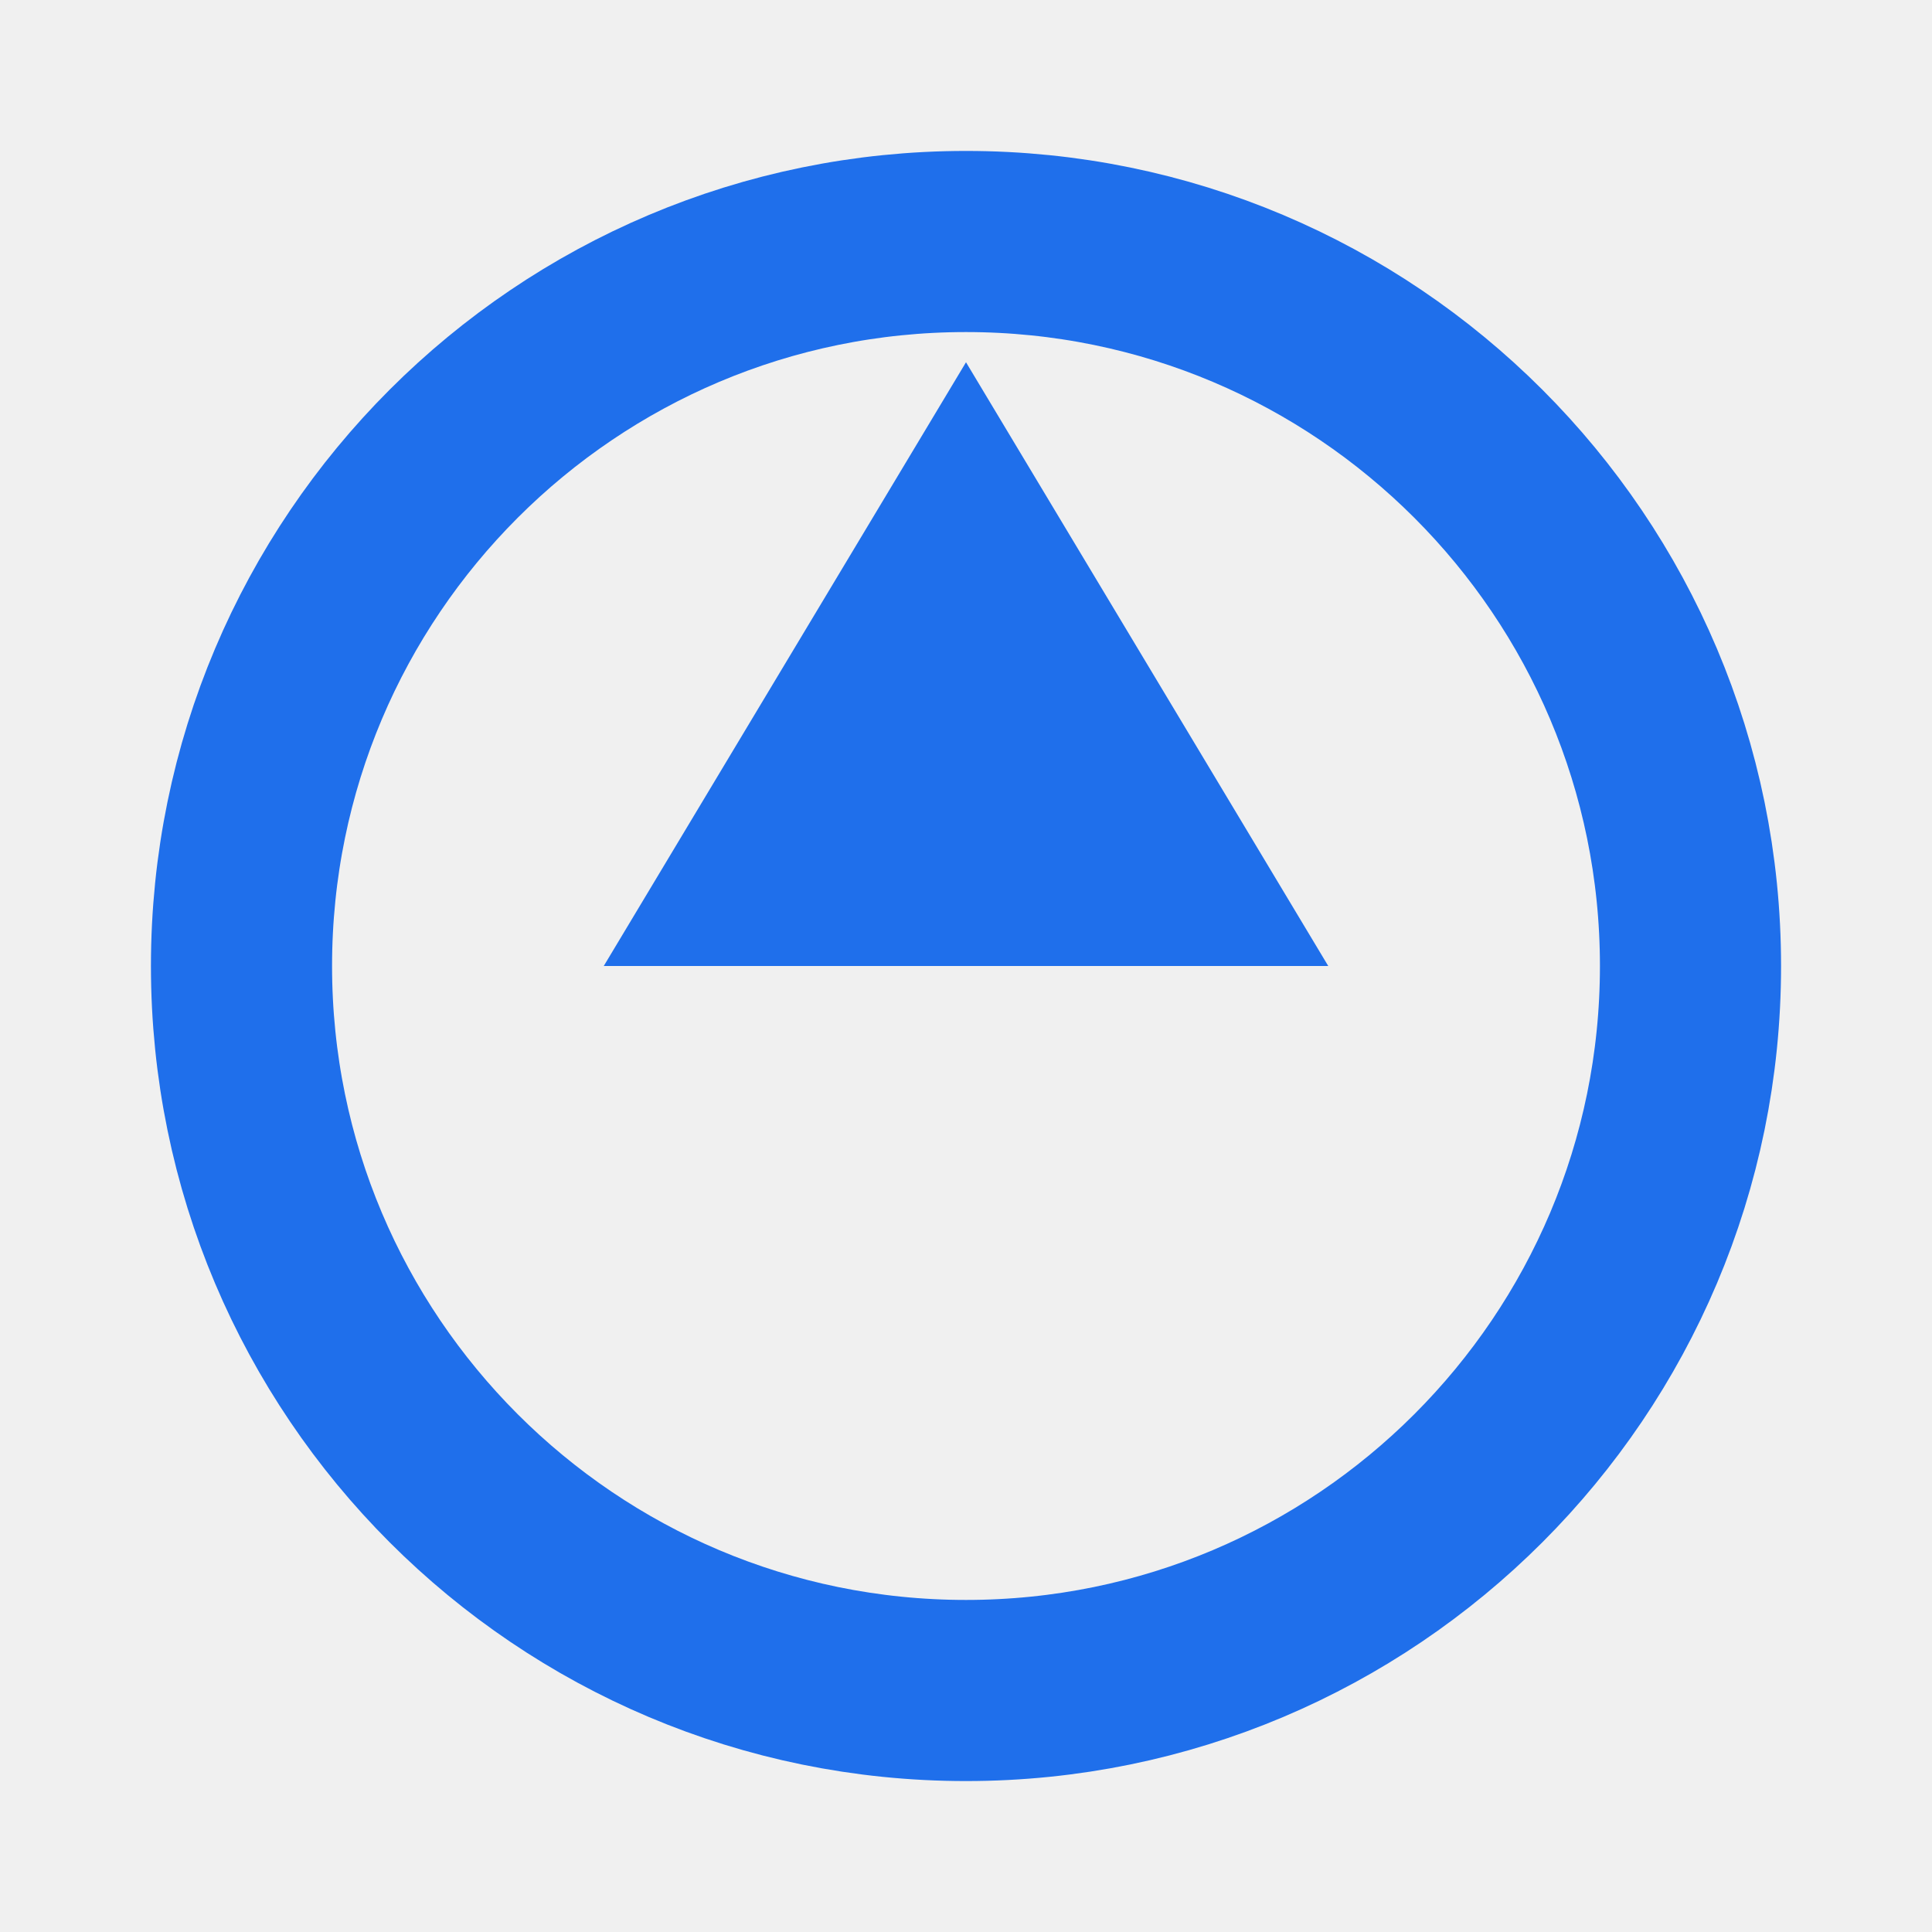
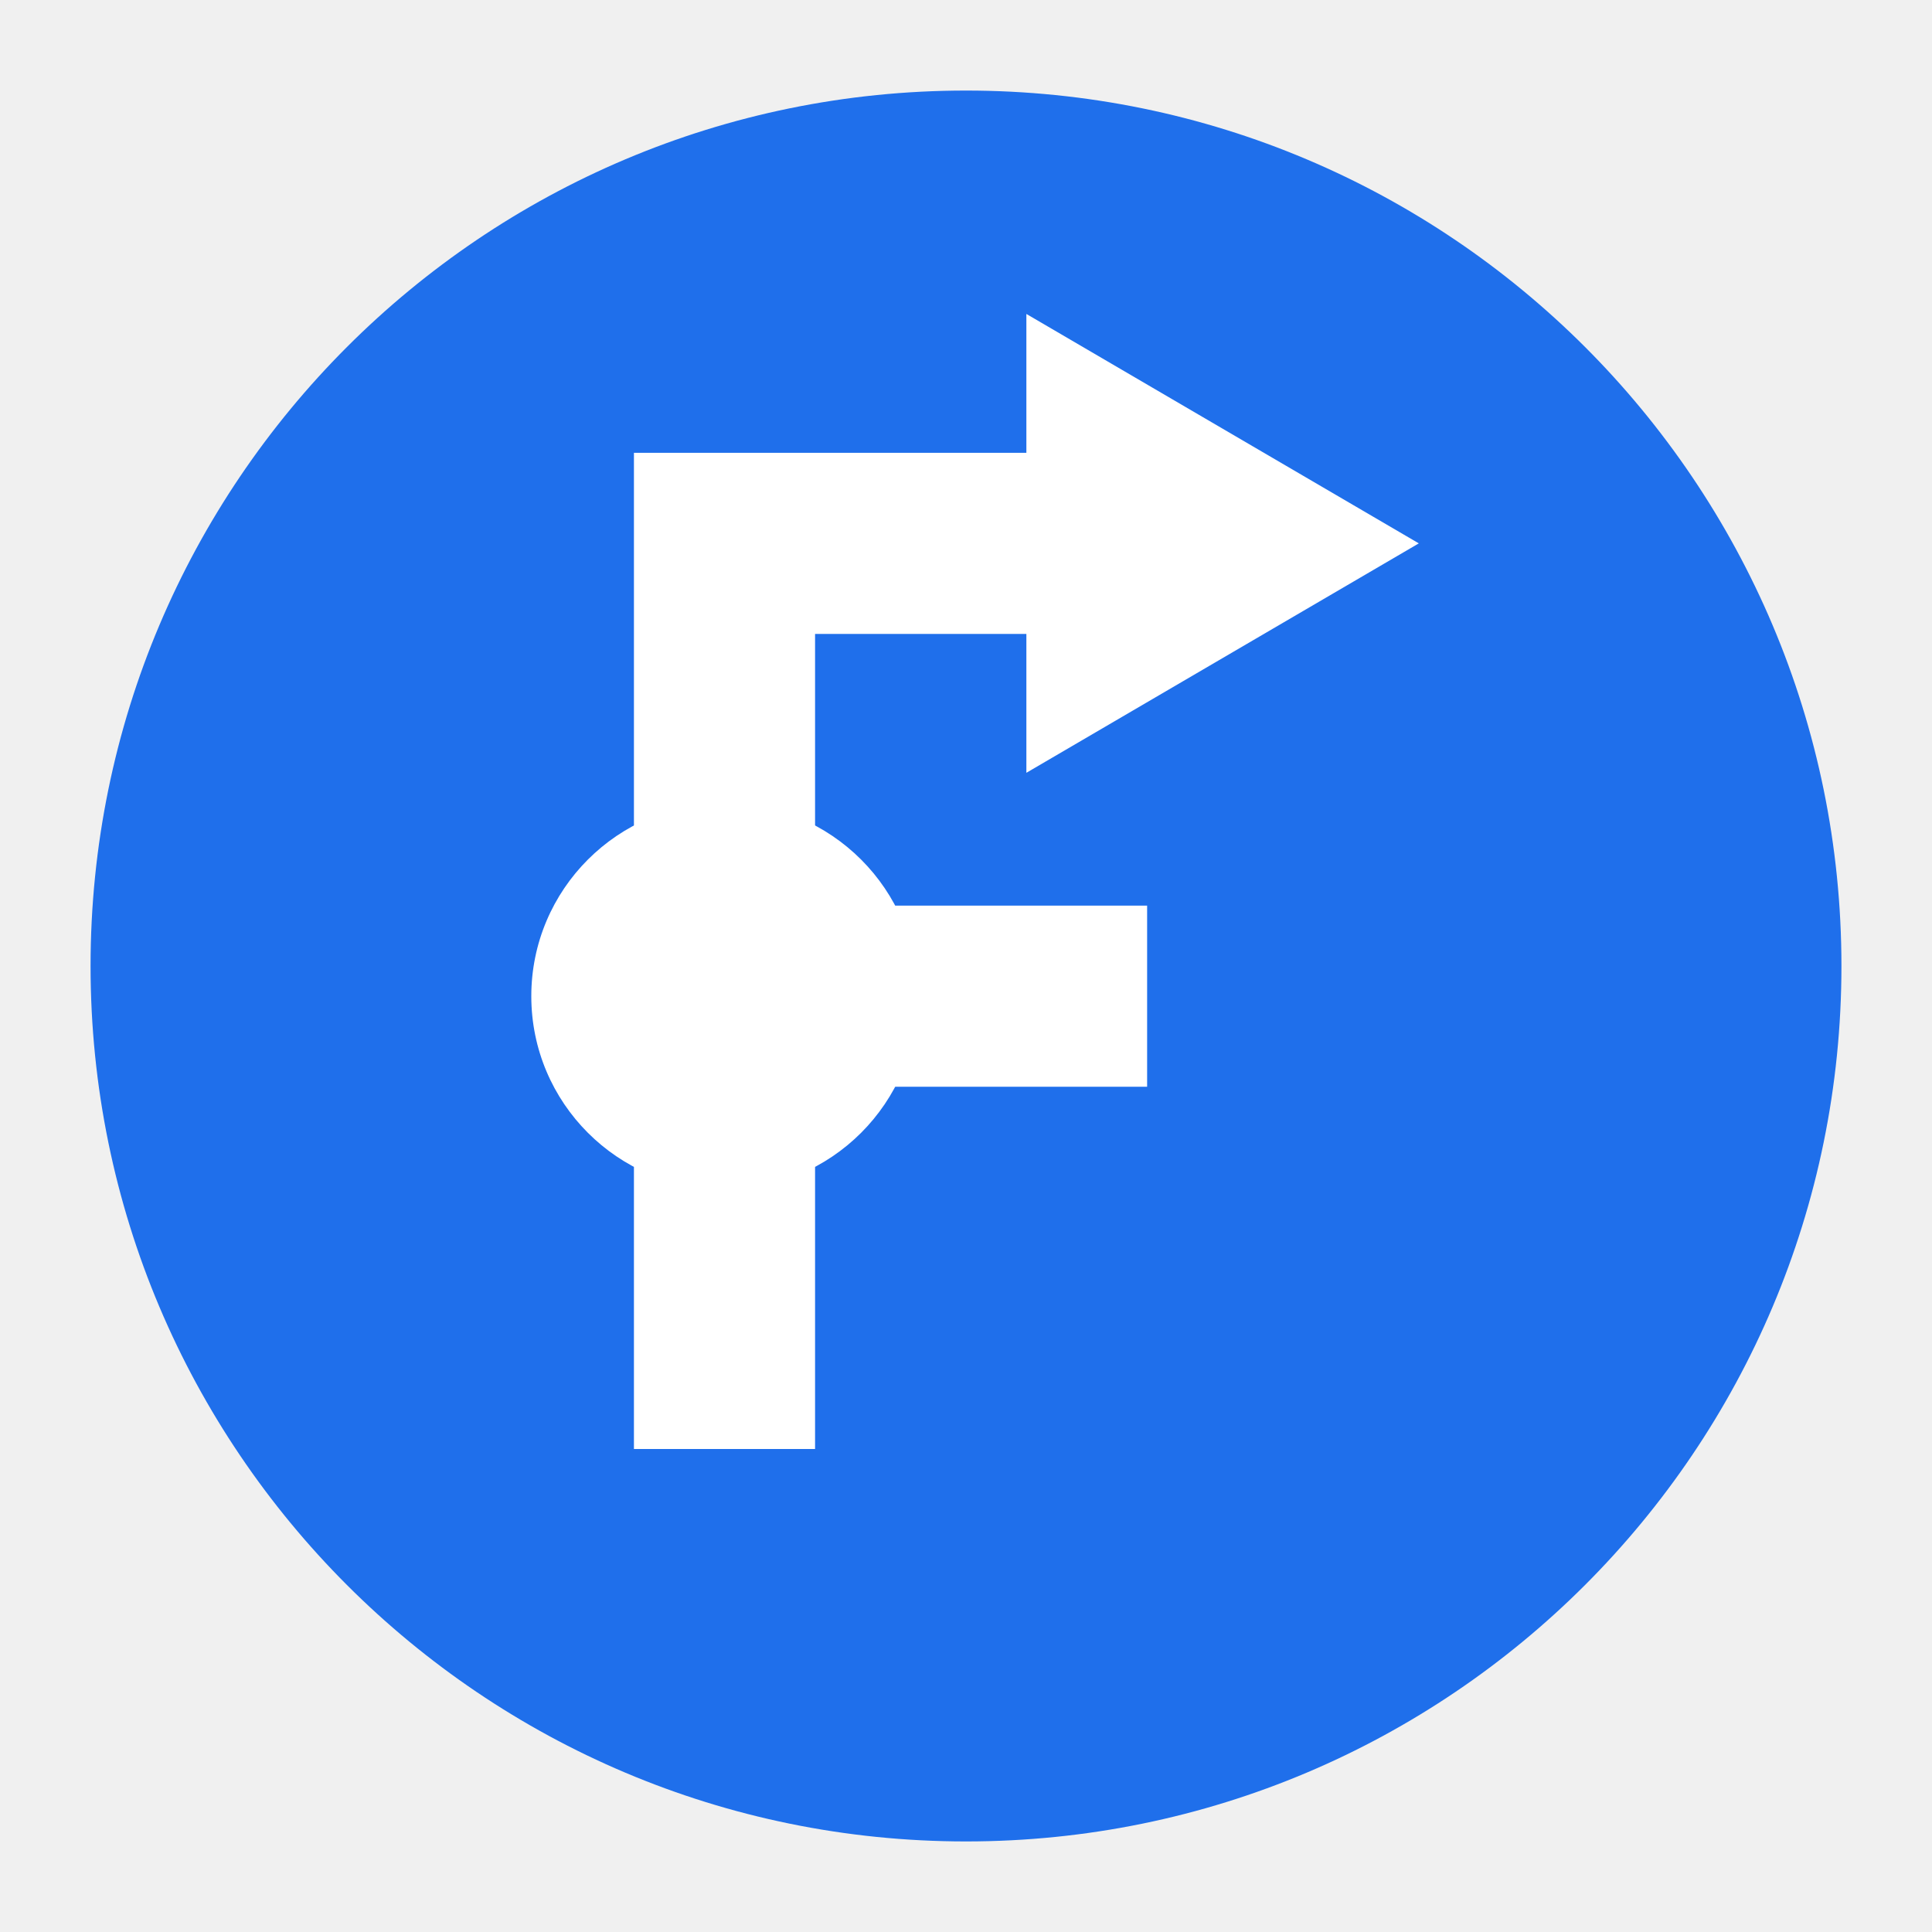
<svg xmlns="http://www.w3.org/2000/svg" viewBox="0 0 32 32">
-   <circle cx="16" cy="16" r="12" fill="none" stroke="#1f6feb" stroke-width="3" />
-   <path d="M16 6 L22 16 H10 Z" fill="#1f6feb" />
+   <circle cx="16" cy="16" r="14.5" fill="#1f6feb" />
+   <path d="M12 24 V9 H17.5" fill="none" stroke="#fff" stroke-width="3" stroke-linejoin="miter" />
+   <path d="M23.5 9 L17 5.2 V12.8 Z" fill="#fff" />
+   <path d="M12 16.5 H19" fill="none" stroke="#fff" stroke-width="3" />
+   <circle cx="12" cy="16.5" r="3.2" fill="#fff" />
</svg>
